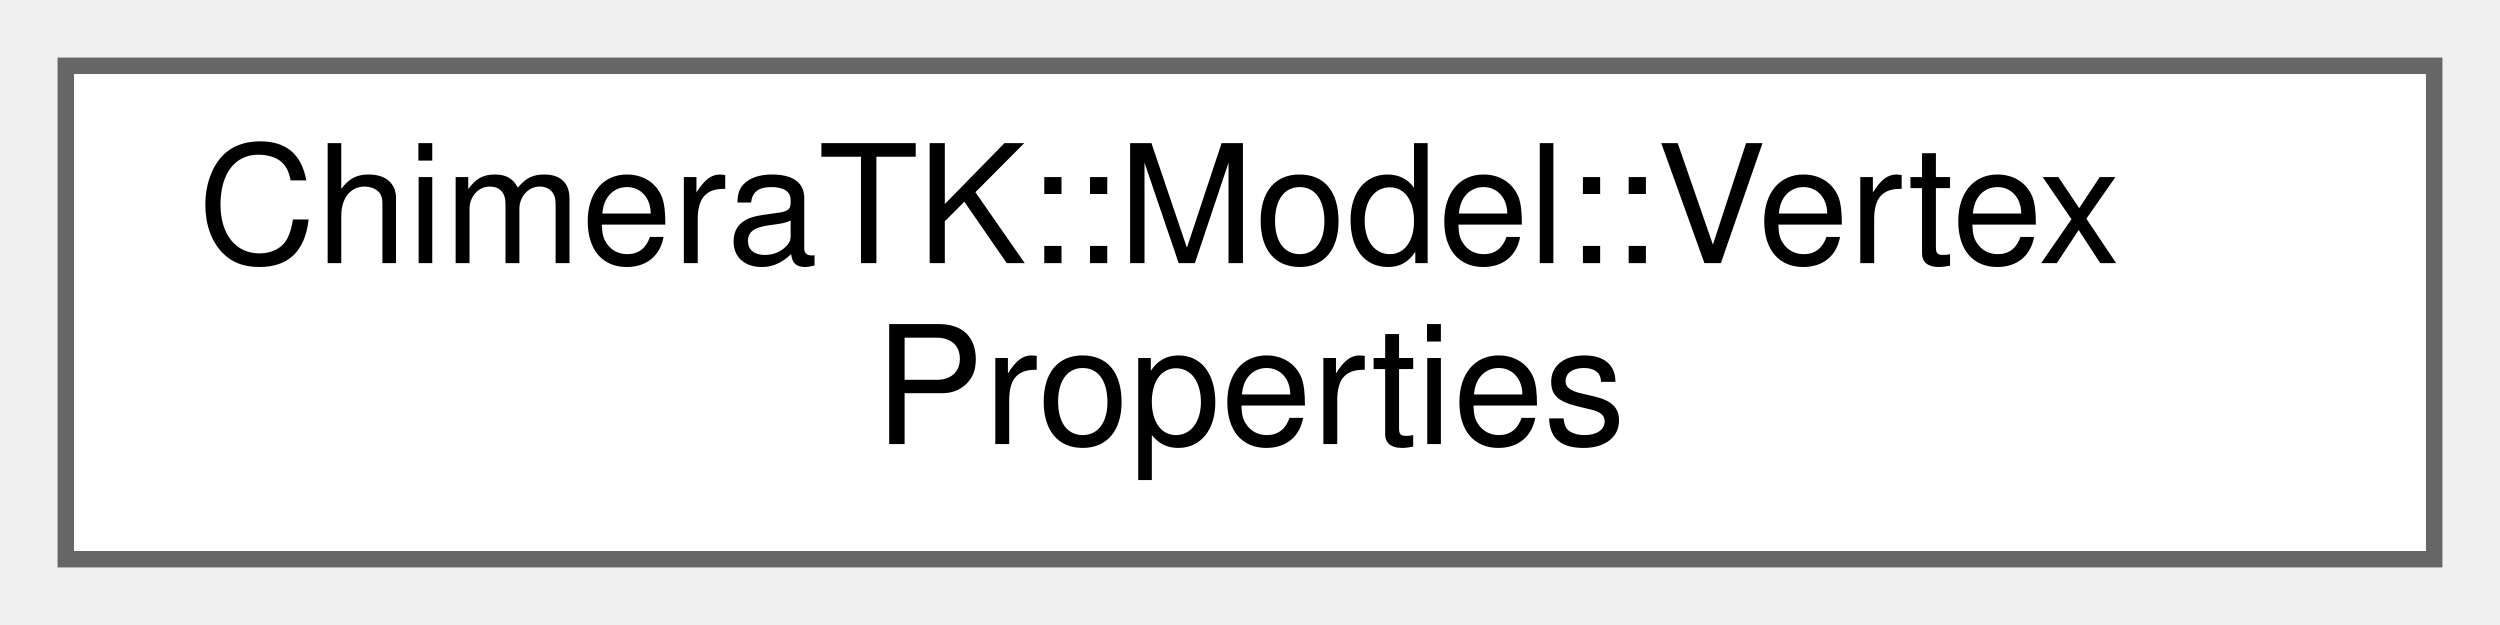
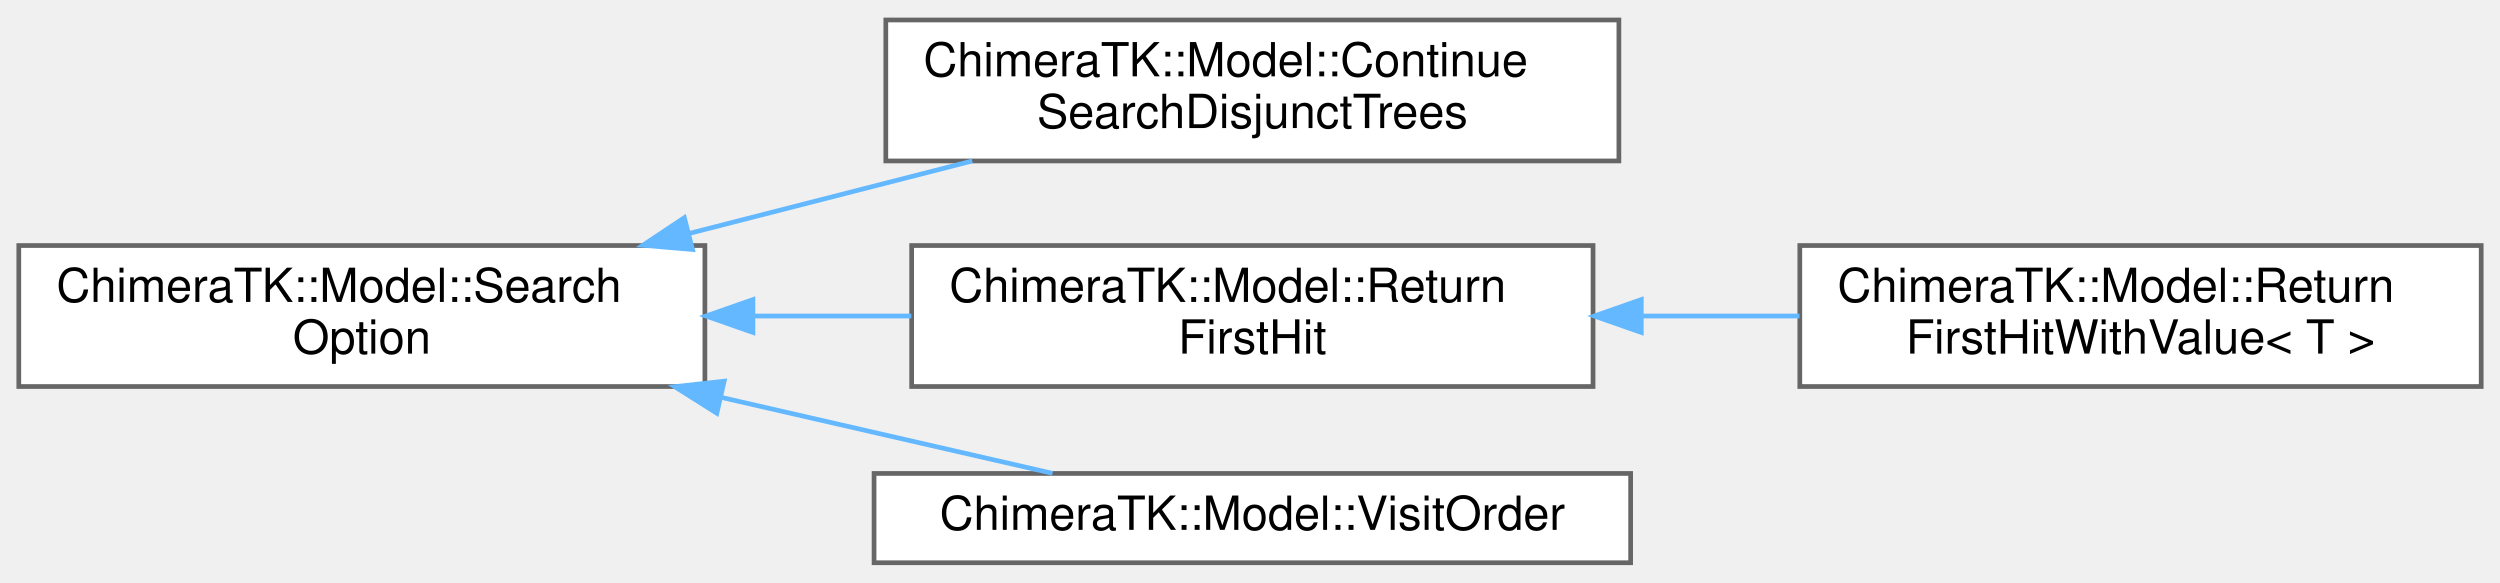
- <svg xmlns="http://www.w3.org/2000/svg" xmlns:xlink="http://www.w3.org/1999/xlink" width="152pt" height="38pt" viewBox="0.00 0.00 152.00 38.00">
-   <g id="graph0" class="graph" transform="scale(1 1) rotate(0) translate(4 34)">
+ <svg xmlns="http://www.w3.org/2000/svg" xmlns:xlink="http://www.w3.org/1999/xlink" width="532pt" height="124pt" viewBox="0.00 0.00 532.00 123.50">
+   <g id="graph0" class="graph" transform="scale(1 1) rotate(0) translate(4 119.5)">
    <g id="Node000000" class="node">
      <g id="a_Node000000">
-         <a xlink:href="struct_chimera_t_k_1_1_model_1_1_vertex_properties.html" target="_top" xlink:title="Information to be stored with each vertex.">
-           <polygon fill="white" stroke="#666666" points="144,-30 0,-30 0,0 144,0 144,-30" />
-           <text text-anchor="start" x="8" y="-18" font-family="Helvetica,sans-Serif" font-size="10.00">ChimeraTK::Model::Vertex</text>
-           <text text-anchor="middle" x="72" y="-7" font-family="Helvetica,sans-Serif" font-size="10.00">Properties</text>
+         <a xlink:href="struct_chimera_t_k_1_1_model_1_1_search_option.html" target="_top" xlink:title="Do not use these class definitions, instead use the static instances below.">
+           <polygon fill="white" stroke="#666666" points="146,-67.5 0,-67.5 0,-37.5 146,-37.5 146,-67.5" />
+           <text text-anchor="start" x="8" y="-55.5" font-family="Helvetica,sans-Serif" font-size="10.00">ChimeraTK::Model::Search</text>
+           <text text-anchor="middle" x="73" y="-44.5" font-family="Helvetica,sans-Serif" font-size="10.00">Option</text>
+         </a>
+       </g>
+     </g>
+     <g id="Node000001" class="node">
+       <g id="a_Node000001">
+         <a xlink:href="struct_chimera_t_k_1_1_model_1_1_continue_search_disjunct_trees.html" target="_top" xlink:title=" ">
+           <polygon fill="white" stroke="#666666" points="340.5,-115.5 184.5,-115.5 184.5,-85.5 340.5,-85.5 340.5,-115.5" />
+           <text text-anchor="start" x="192.5" y="-103.5" font-family="Helvetica,sans-Serif" font-size="10.00">ChimeraTK::Model::Continue</text>
+           <text text-anchor="middle" x="262.5" y="-92.5" font-family="Helvetica,sans-Serif" font-size="10.00">SearchDisjunctTrees</text>
+         </a>
+       </g>
+     </g>
+     <g id="edge499_Node000000_Node000001" class="edge">
+       <g id="a_edge499_Node000000_Node000001">
+         <a xlink:title=" ">
+           <path fill="none" stroke="#63b8ff" d="M142.67,-70.08C162.44,-75.14 183.8,-80.61 202.9,-85.5" />
+           <polygon fill="#63b8ff" stroke="#63b8ff" points="143.37,-66.65 132.81,-67.56 141.63,-73.43 143.37,-66.65" />
+         </a>
+       </g>
+     </g>
+     <g id="Node000002" class="node">
+       <g id="a_Node000002">
+         <a xlink:href="struct_chimera_t_k_1_1_model_1_1_return_first_hit.html" target="_top" xlink:title=" ">
+           <polygon fill="white" stroke="#666666" points="335,-67.5 190,-67.5 190,-37.5 335,-37.5 335,-67.5" />
+           <text text-anchor="start" x="198" y="-55.5" font-family="Helvetica,sans-Serif" font-size="10.00">ChimeraTK::Model::Return</text>
+           <text text-anchor="middle" x="262.5" y="-44.5" font-family="Helvetica,sans-Serif" font-size="10.00">FirstHit</text>
+         </a>
+       </g>
+     </g>
+     <g id="edge500_Node000000_Node000002" class="edge">
+       <g id="a_edge500_Node000000_Node000002">
+         <a xlink:title=" ">
+           <path fill="none" stroke="#63b8ff" d="M156.41,-52.5C167.58,-52.5 178.97,-52.5 189.93,-52.5" />
+           <polygon fill="#63b8ff" stroke="#63b8ff" points="156.22,-49 146.22,-52.5 156.22,-56 156.22,-49" />
+         </a>
+       </g>
+     </g>
+     <g id="Node000004" class="node">
+       <g id="a_Node000004">
+         <a xlink:href="struct_chimera_t_k_1_1_model_1_1_visit_order.html" target="_top" xlink:title=" ">
+           <polygon fill="white" stroke="#666666" points="343,-19 182,-19 182,0 343,0 343,-19" />
+           <text text-anchor="middle" x="262.5" y="-7" font-family="Helvetica,sans-Serif" font-size="10.00">ChimeraTK::Model::VisitOrder</text>
+         </a>
+       </g>
+     </g>
+     <g id="edge502_Node000000_Node000004" class="edge">
+       <g id="a_edge502_Node000000_Node000004">
+         <a xlink:title=" ">
+           <path fill="none" stroke="#63b8ff" d="M149.42,-35.2C173.49,-29.68 199.24,-23.78 219.98,-19.02" />
+           <polygon fill="#63b8ff" stroke="#63b8ff" points="148.54,-31.81 139.58,-37.46 150.11,-38.64 148.54,-31.81" />
+         </a>
+       </g>
+     </g>
+     <g id="Node000003" class="node">
+       <g id="a_Node000003">
+         <a xlink:href="struct_chimera_t_k_1_1_model_1_1_return_first_hit_with_value.html" target="_top" xlink:title=" ">
+           <polygon fill="white" stroke="#666666" points="524,-67.5 379,-67.5 379,-37.5 524,-37.5 524,-67.5" />
+           <text text-anchor="start" x="387" y="-55.5" font-family="Helvetica,sans-Serif" font-size="10.00">ChimeraTK::Model::Return</text>
+           <text text-anchor="middle" x="451.5" y="-44.5" font-family="Helvetica,sans-Serif" font-size="10.00">FirstHitWithValue&lt; T &gt;</text>
+         </a>
+       </g>
+     </g>
+     <g id="edge501_Node000002_Node000003" class="edge">
+       <g id="a_edge501_Node000002_Node000003">
+         <a xlink:title=" ">
+           <path fill="none" stroke="#63b8ff" d="M345.43,-52.5C356.59,-52.5 367.97,-52.5 378.93,-52.5" />
+           <polygon fill="#63b8ff" stroke="#63b8ff" points="345.26,-49 335.26,-52.5 345.26,-56 345.26,-49" />
        </a>
      </g>
    </g>
  </g>
</svg>
